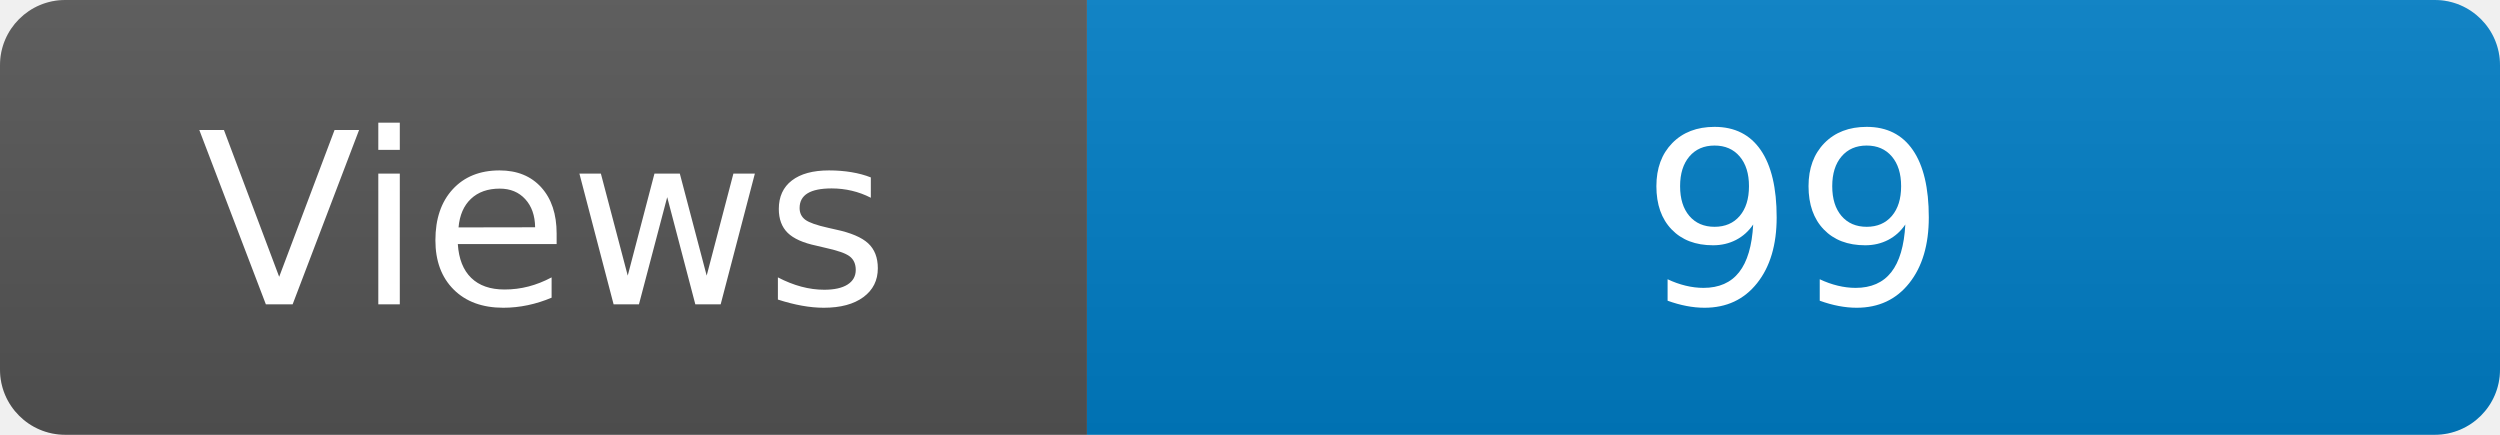
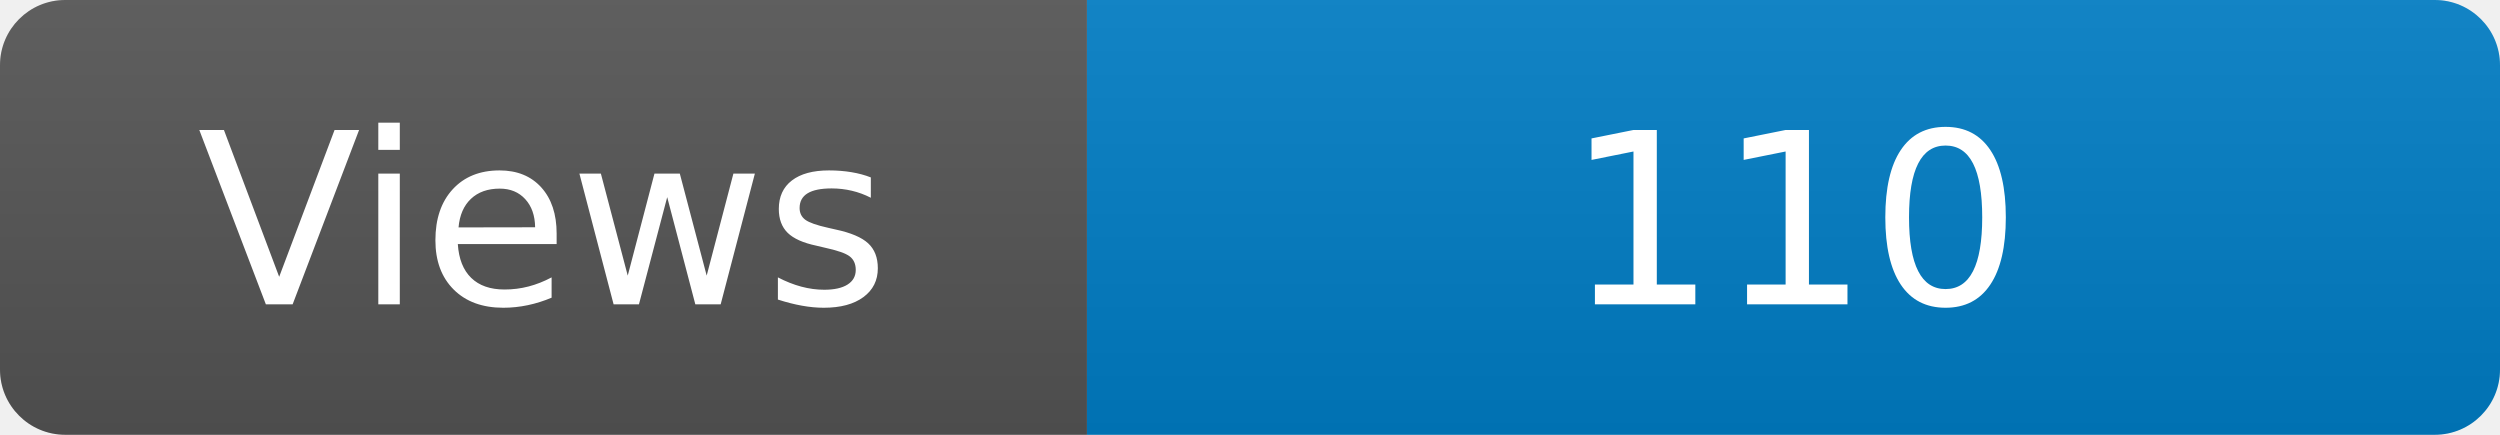
<svg xmlns="http://www.w3.org/2000/svg" width="115" height="20" role="img" aria-label="Maintained?: yes">
  <linearGradient id="s" x2="0" y2="100%">
    <stop offset="0" stop-color="#bbb" stop-opacity=".1" />
    <stop offset="1" stop-opacity=".1" />
  </linearGradient>
  <clipPath id="r">
    <rect width="115" height="20" rx="3" fill="#fff" />
  </clipPath>
  <g clip-path="url(#r)">
    <rect width="50" height="20" fill="#555" />
    <rect x="50" width="160" height="20" fill="#007ec6" />
    <rect width="115" height="20" fill="url(#s)" />
  </g>
  <g fill="#fff" text-anchor="middle" font-family="Verdana,Geneva,DejaVu Sans,sans-serif" font-size="110">
    <text x="250" y="140" transform="scale(.1)" fill="#fff">Views</text>
-     <text x="825" y="140" transform="scale(.1)" fill="#fff">99</text>
+     <text x="825" y="140" transform="scale(.1)" fill="#fff">110</text>
  </g>
</svg>
